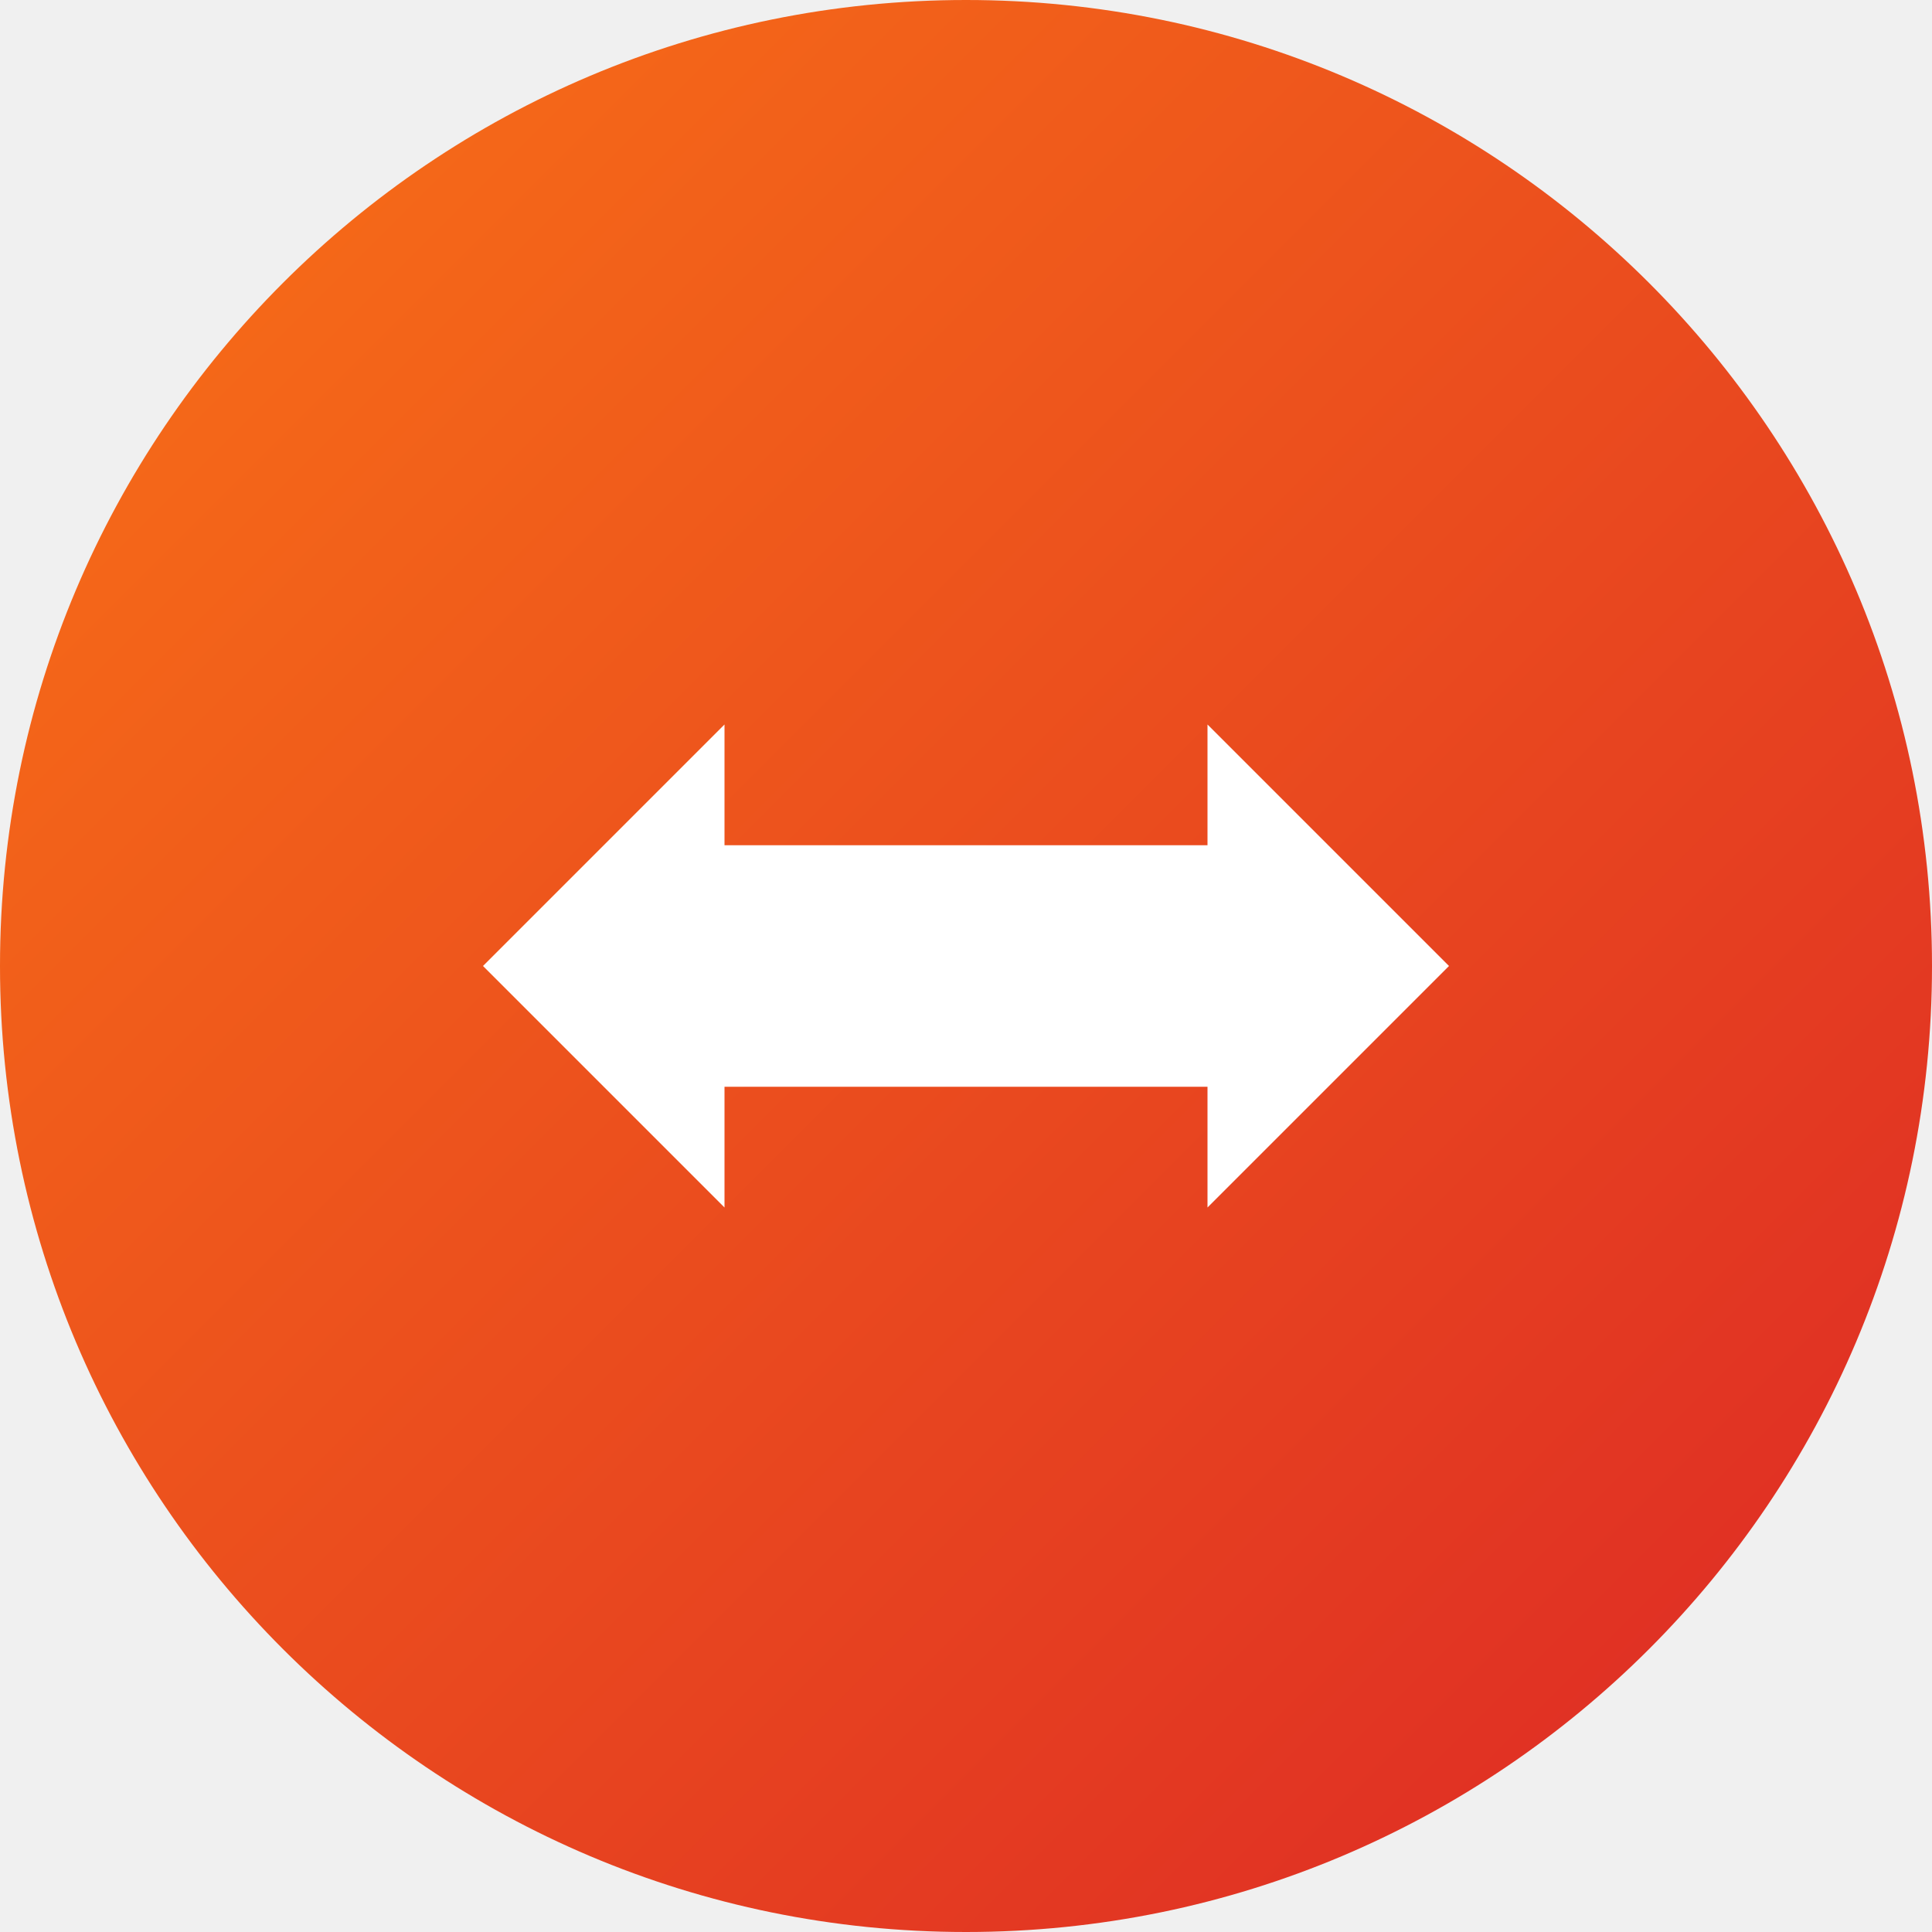
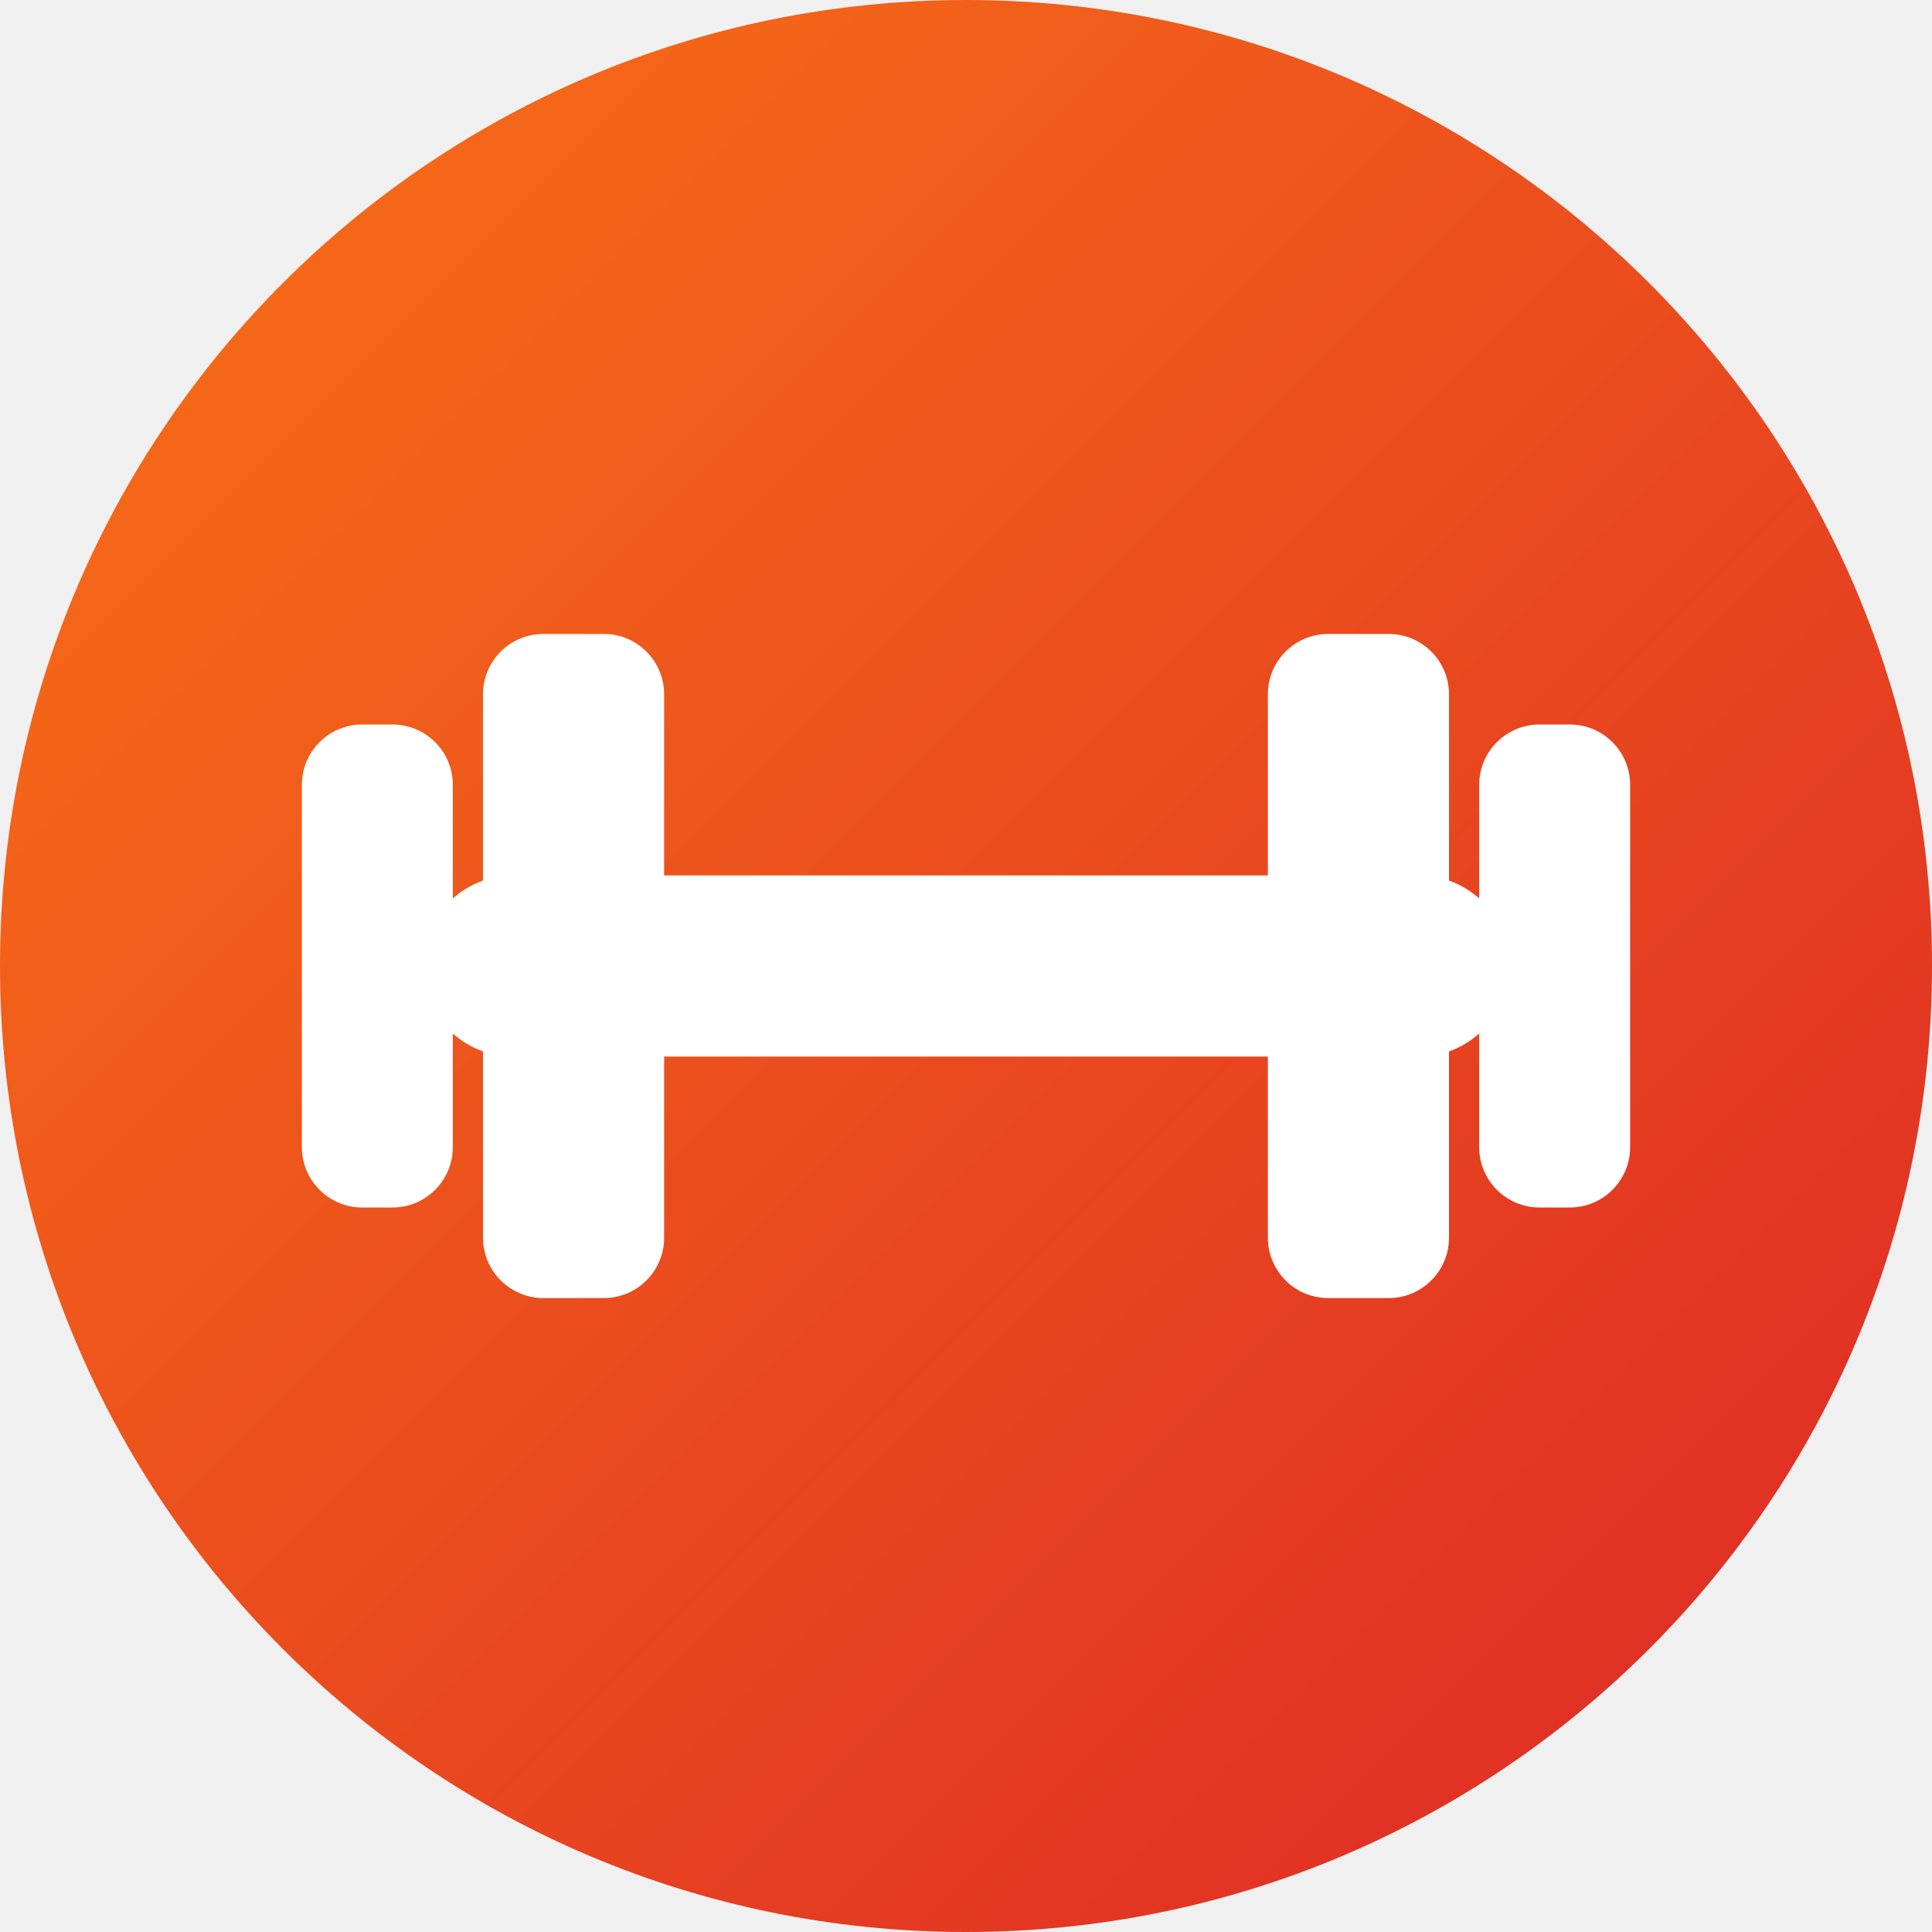
<svg xmlns="http://www.w3.org/2000/svg" viewBox="0 0 32 32">
  <defs>
    <linearGradient id="wg" x1="0%" y1="0%" x2="100%" y2="100%">
      <stop offset="0%" style="stop-color:#f97316" />
      <stop offset="100%" style="stop-color:#dc2626" />
    </linearGradient>
  </defs>
  <circle cx="16" cy="16" r="16" fill="url(#wg)" />
-   <path d="M8 16 L12 12 L12 14 L20 14 L20 12 L24 16 L20 20 L20 18 L12 18 L12 20 Z" fill="white" />
+   <rect x="7" y="14.5" width="18" height="3" rx="1.5" fill="white" />
+   <rect x="5" y="12" width="2.5" height="8" rx="1" fill="white" />
+   <rect x="8" y="10.5" width="3" height="11" rx="1" fill="white" />
+   <rect x="21" y="10.5" width="3" height="11" rx="1" fill="white" />
+   <rect x="24.5" y="12" width="2.5" height="8" rx="1" fill="white" />
</svg>
